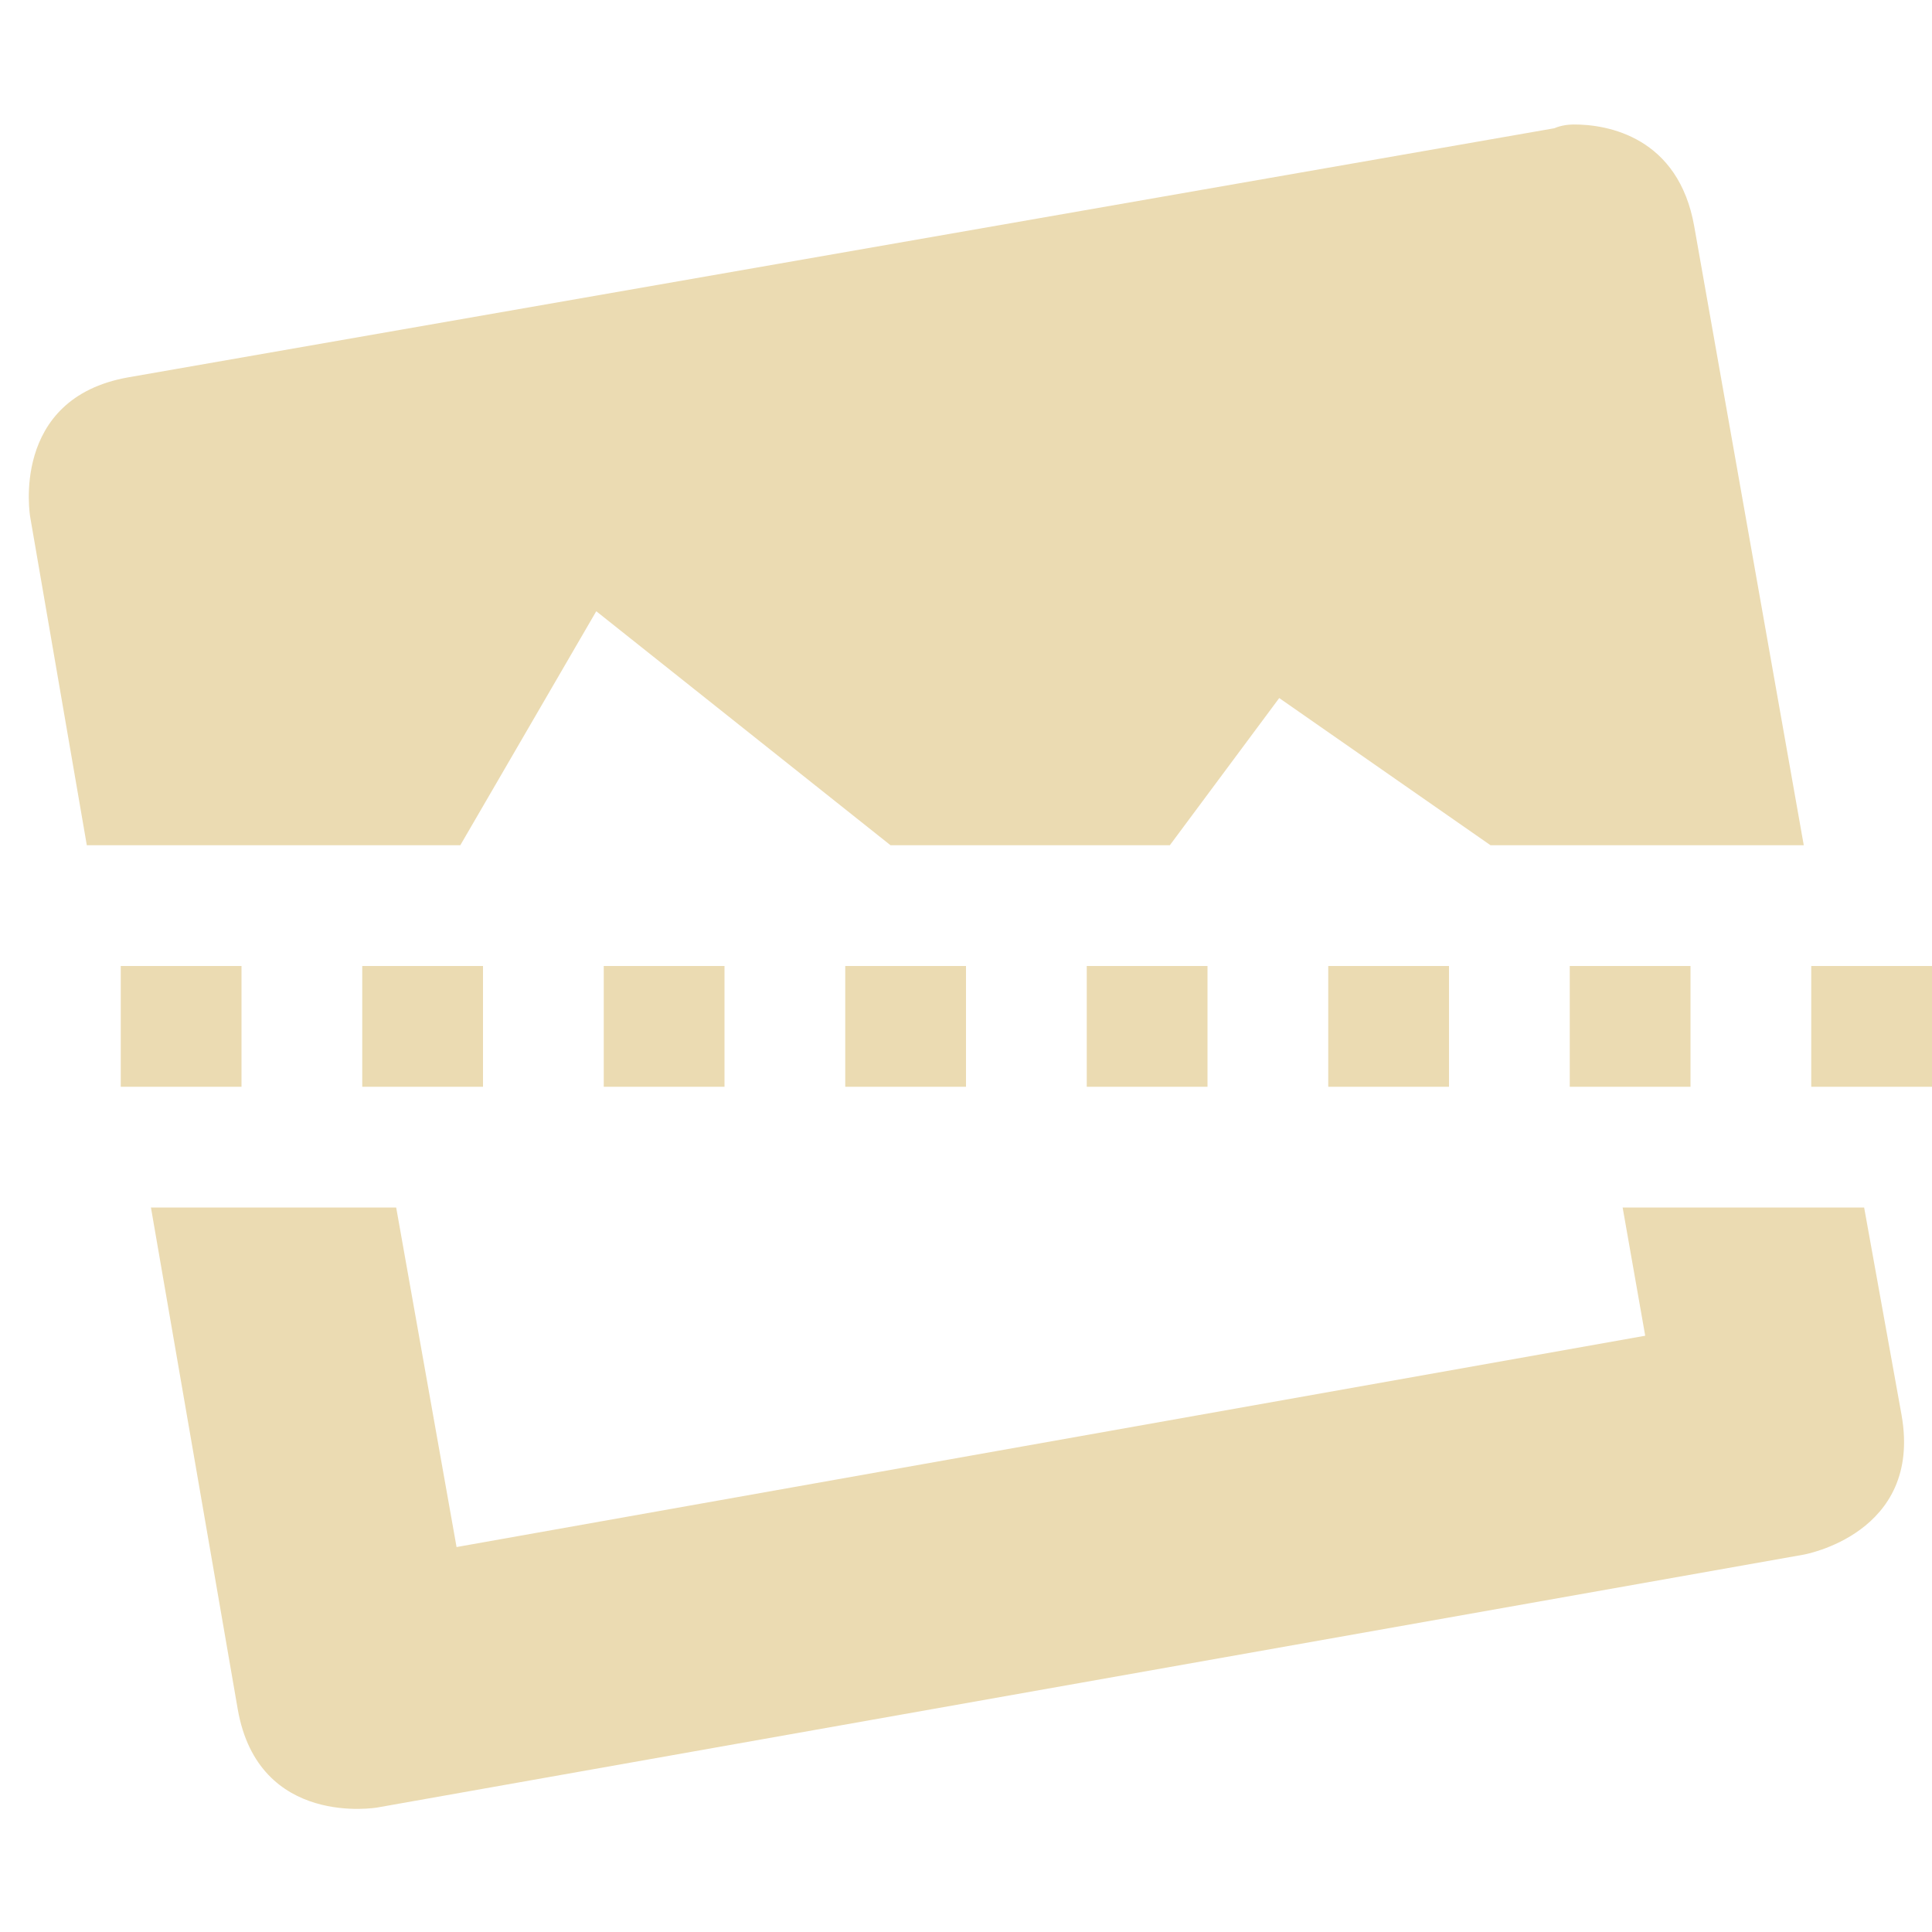
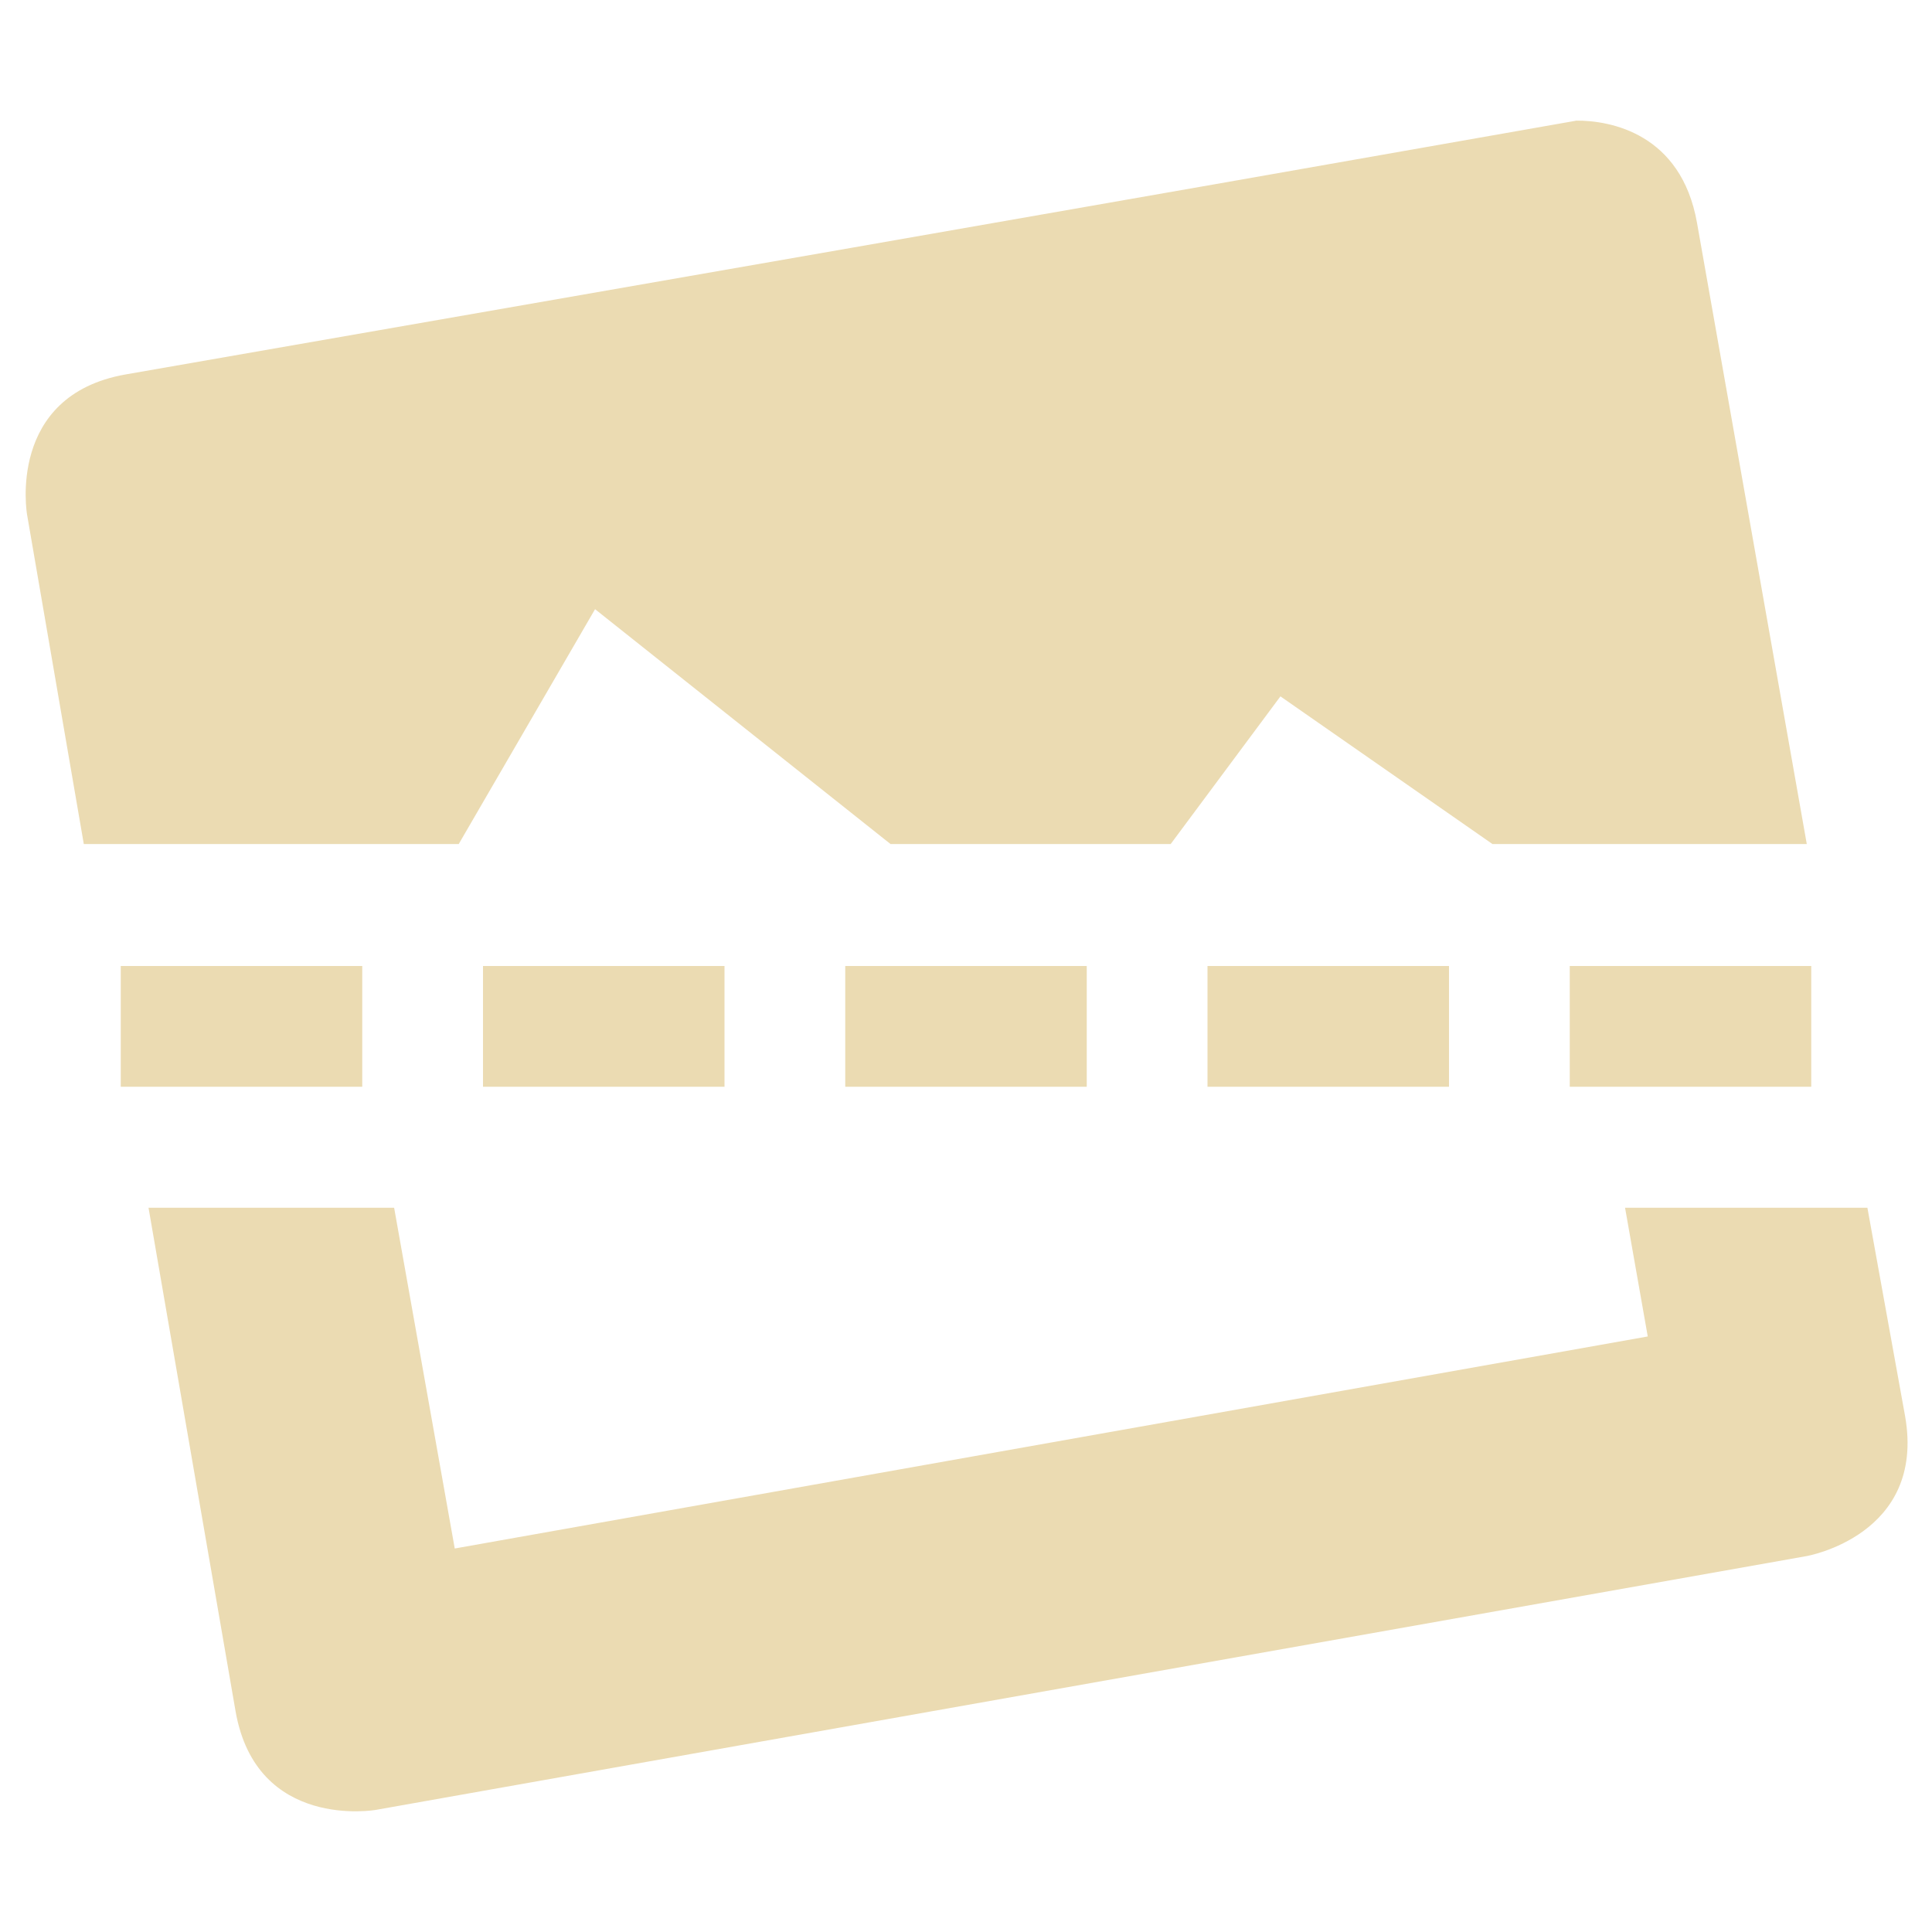
- <svg xmlns="http://www.w3.org/2000/svg" width="16" height="16" viewBox="0 0 16 16">
+ <svg xmlns="http://www.w3.org/2000/svg" width="16" height="16" version="1.1" viewBox="0 0 16 16">
  <defs>
-     <style id="current-color-scheme" type="text/css">
-    .ColorScheme-Text { color:#ebdbb2; } .ColorScheme-Highlight { color:#458588; }
-   </style>
+     <style type="text/css">.ColorScheme-Text { color:#ebdbb2; } .ColorScheme-Highlight { color:#458588; }</style>
  </defs>
-   <path style="fill:currentColor" class="ColorScheme-Text" d="M 13.029 1.031 C 12.934 1.032 12.873 1.062 12.873 1.062 L 1.062 3.125 C 0.078 3.299 0.25 4.281 0.25 4.281 L 0.719 7 L 3.812 7 L 4.938 5.062 L 7.375 7 L 9.688 7 L 10.594 5.781 L 12.344 7 L 14.938 7 L 14.031 1.875 C 13.901 1.136 13.316 1.029 13.031 1.031 L 13.029 1.031 z M 1 8 L 1 9 L 2 9 L 2 8 L 1 8 z M 3 8 L 3 9 L 4 9 L 4 8 L 3 8 z M 5 8 L 5 9 L 6 9 L 6 8 L 5 8 z M 7 8 L 7 9 L 8 9 L 8 8 L 7 8 z M 9 8 L 9 9 L 10 9 L 10 8 L 9 8 z M 11 8 L 11 9 L 12 9 L 12 8 L 11 8 z M 13 8 L 13 9 L 14 9 L 14 8 L 13 8 z M 15 8 L 15 9 L 16 9 L 16 8 L 15 8 z M 1.25 10 L 1.969 14.156 C 2.142 15.141 3.125 14.969 3.125 14.969 L 14.936 12.875 C 14.936 12.875 15.922 12.704 15.748 11.719 L 15.438 10 L 13.438 10 L 13.625 11.062 L 3.781 12.812 L 3.281 10 L 1.25 10 z" />
+   <path class="ColorScheme-Text" d="m13.05 1c-3.999 0.706-8.007 1.402-12.01 2.101-0.988 0.174-0.816 1.16-0.816 1.16l0.47 2.729h3.105l1.129-1.945 2.447 1.945h2.32l0.909-1.223 1.756 1.223h2.603l-0.909-5.144c-0.131-0.741-0.718-0.85-1.004-0.847zm-11.82 9.002 0.721 4.171c0.174 0.988 1.16 0.816 1.16 0.816l11.85-2.102s0.99-0.172 0.816-1.16l-0.312-1.725h-2.007l0.188 1.066-9.88 1.756-0.502-2.822z" fill="currentColor" stroke-width="1.004" />
+   <path d="m1 8h2v1h-2z" fill="#ebdbb2" stroke-dashoffset="64" stroke-linecap="square" />
+   <path d="m4 8h2v1h-2z" fill="#ebdbb2" stroke-dashoffset="64" stroke-linecap="square" />
+   <path d="m7 8h2v1h-2z" fill="#ebdbb2" stroke-dashoffset="64" stroke-linecap="square" />
+   <path d="m10 8h2v1h-2z" fill="#ebdbb2" stroke-dashoffset="64" stroke-linecap="square" />
+   <path d="m13 8h2v1h-2z" fill="#ebdbb2" stroke-dashoffset="64" stroke-linecap="square" />
</svg>
